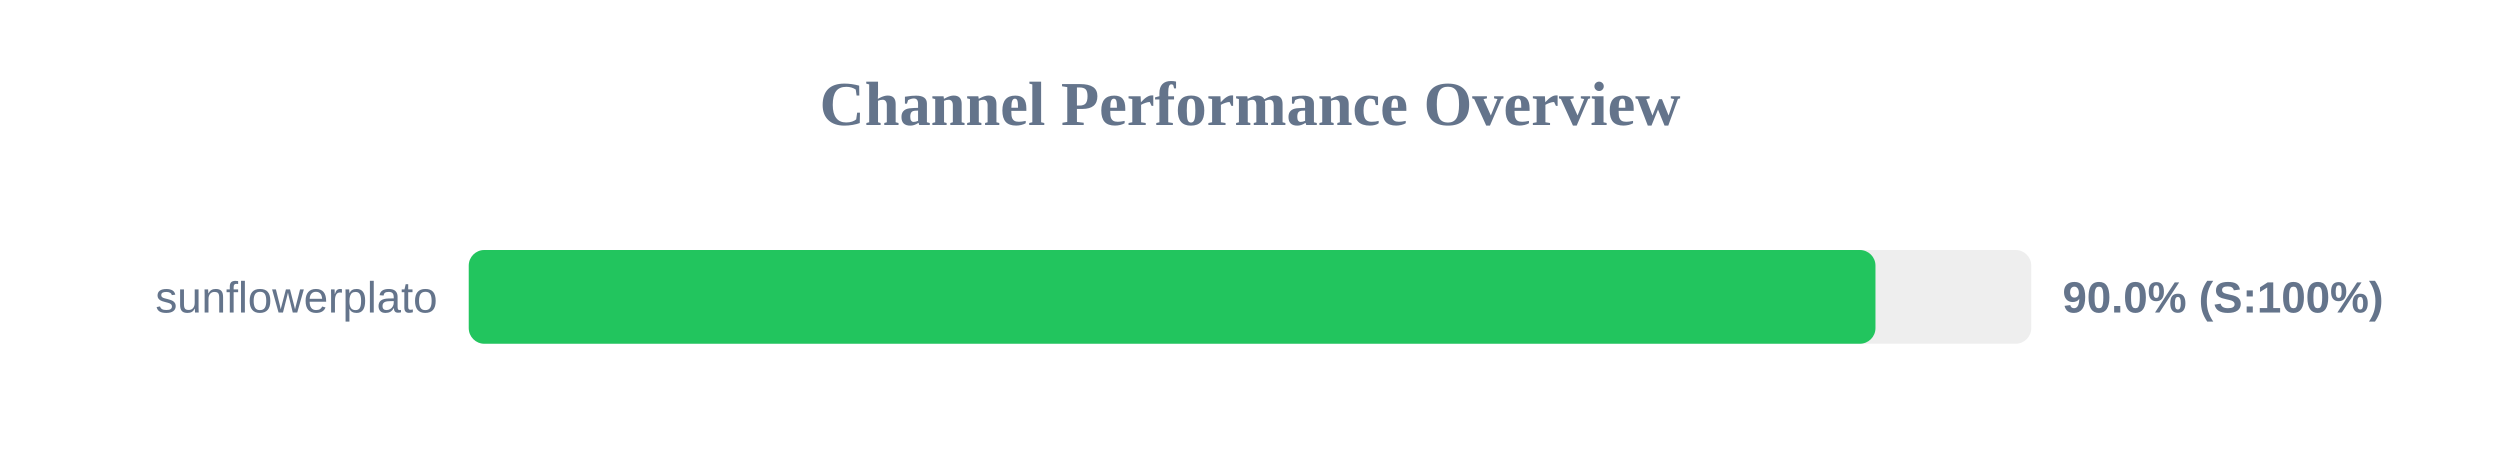
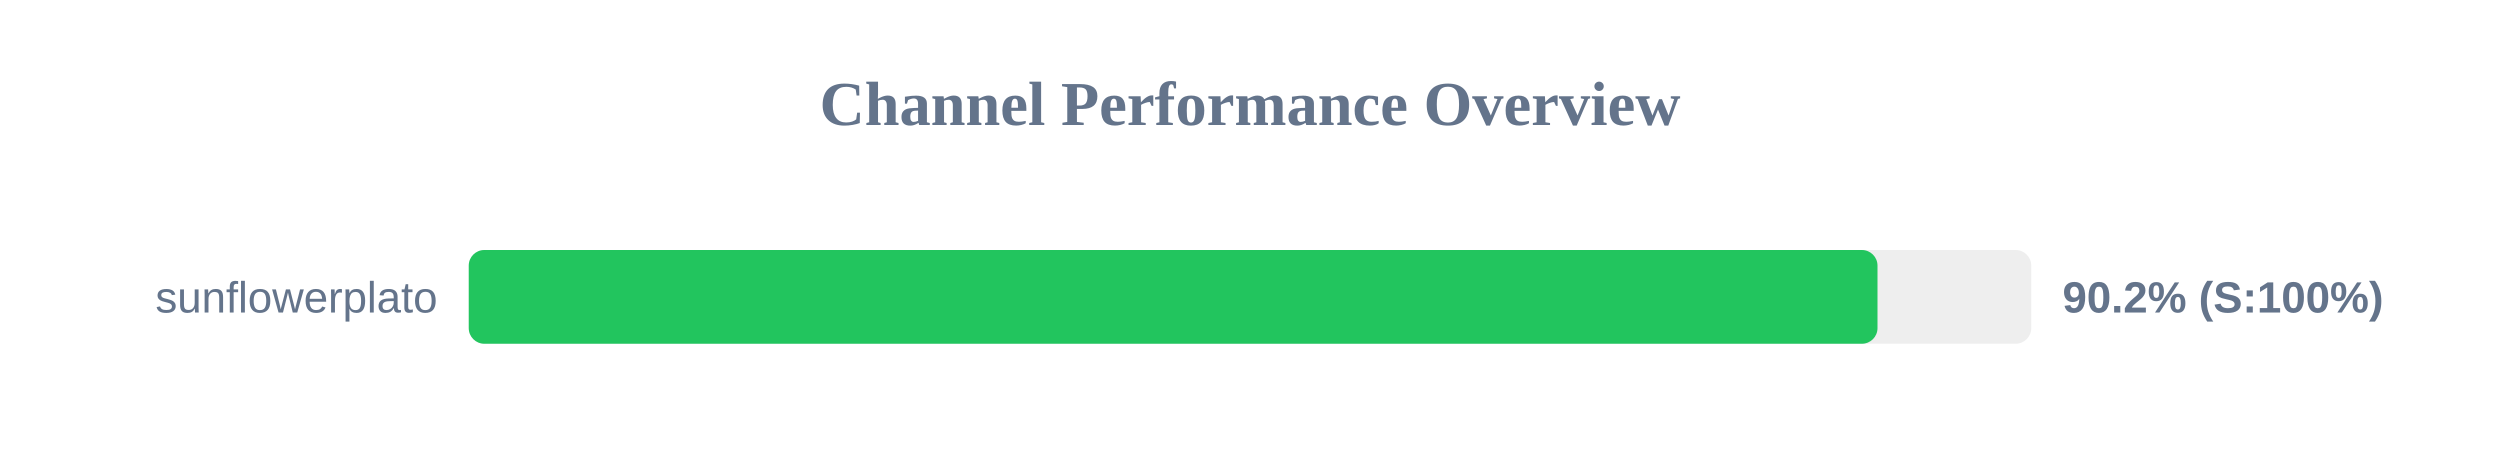
<svg xmlns="http://www.w3.org/2000/svg" width="800" height="150" version="1.1">
  <style>
        .row { font: 14px Arial; fill: #64748b; }
        .score { font: bold 14px Arial; fill: #64748b; }
    </style>
  <text x="400" y="40" text-anchor="middle" font-size="20px" font-weight="bold" fill="#64748b">Channel Performance Overview</text>
  <rect x="150" y="80" width="500" height="30" fill="#eee" rx="5" />
-   <rect x="150" y="80" width="450.15" height="30" fill="#22c55e" rx="5" />
+   <rect x="150" y="80" width="450.8" height="30" fill="#22c55e" rx="5" />
  <text x="140" y="100" text-anchor="end" class="row">sunflowerplato</text>
-   <text x="660" y="100" text-anchor="start" class="score">90.0% (S:100%)</text>
+   <text x="660" y="100" text-anchor="start" class="score">90.2% (S:100%)</text>
</svg>
